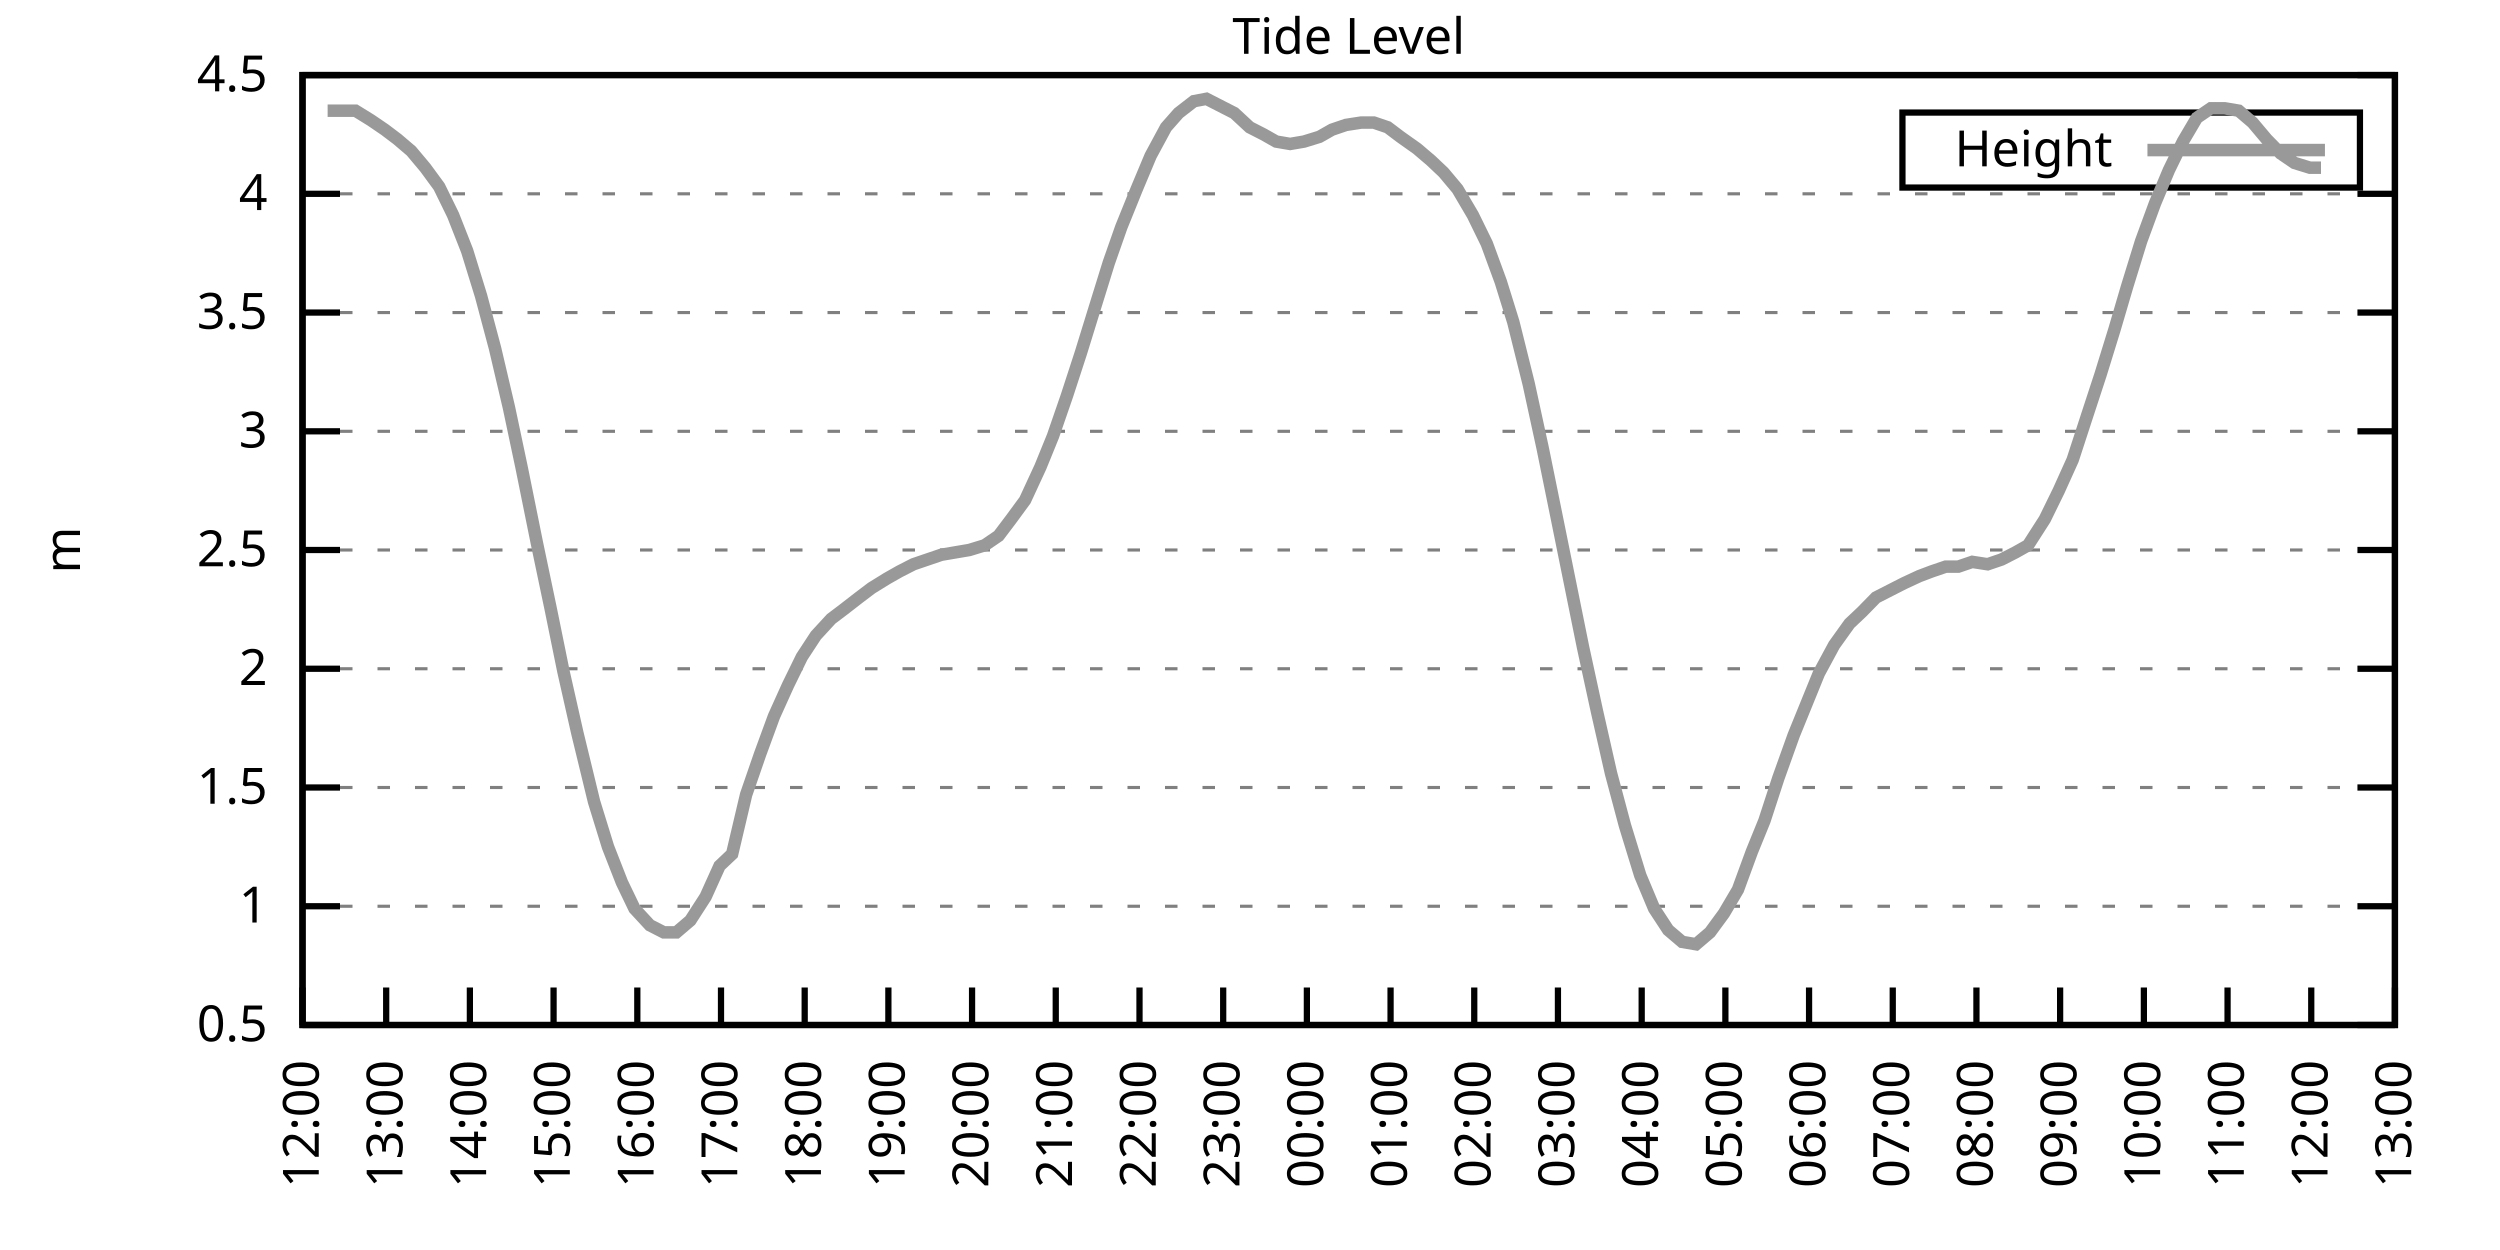
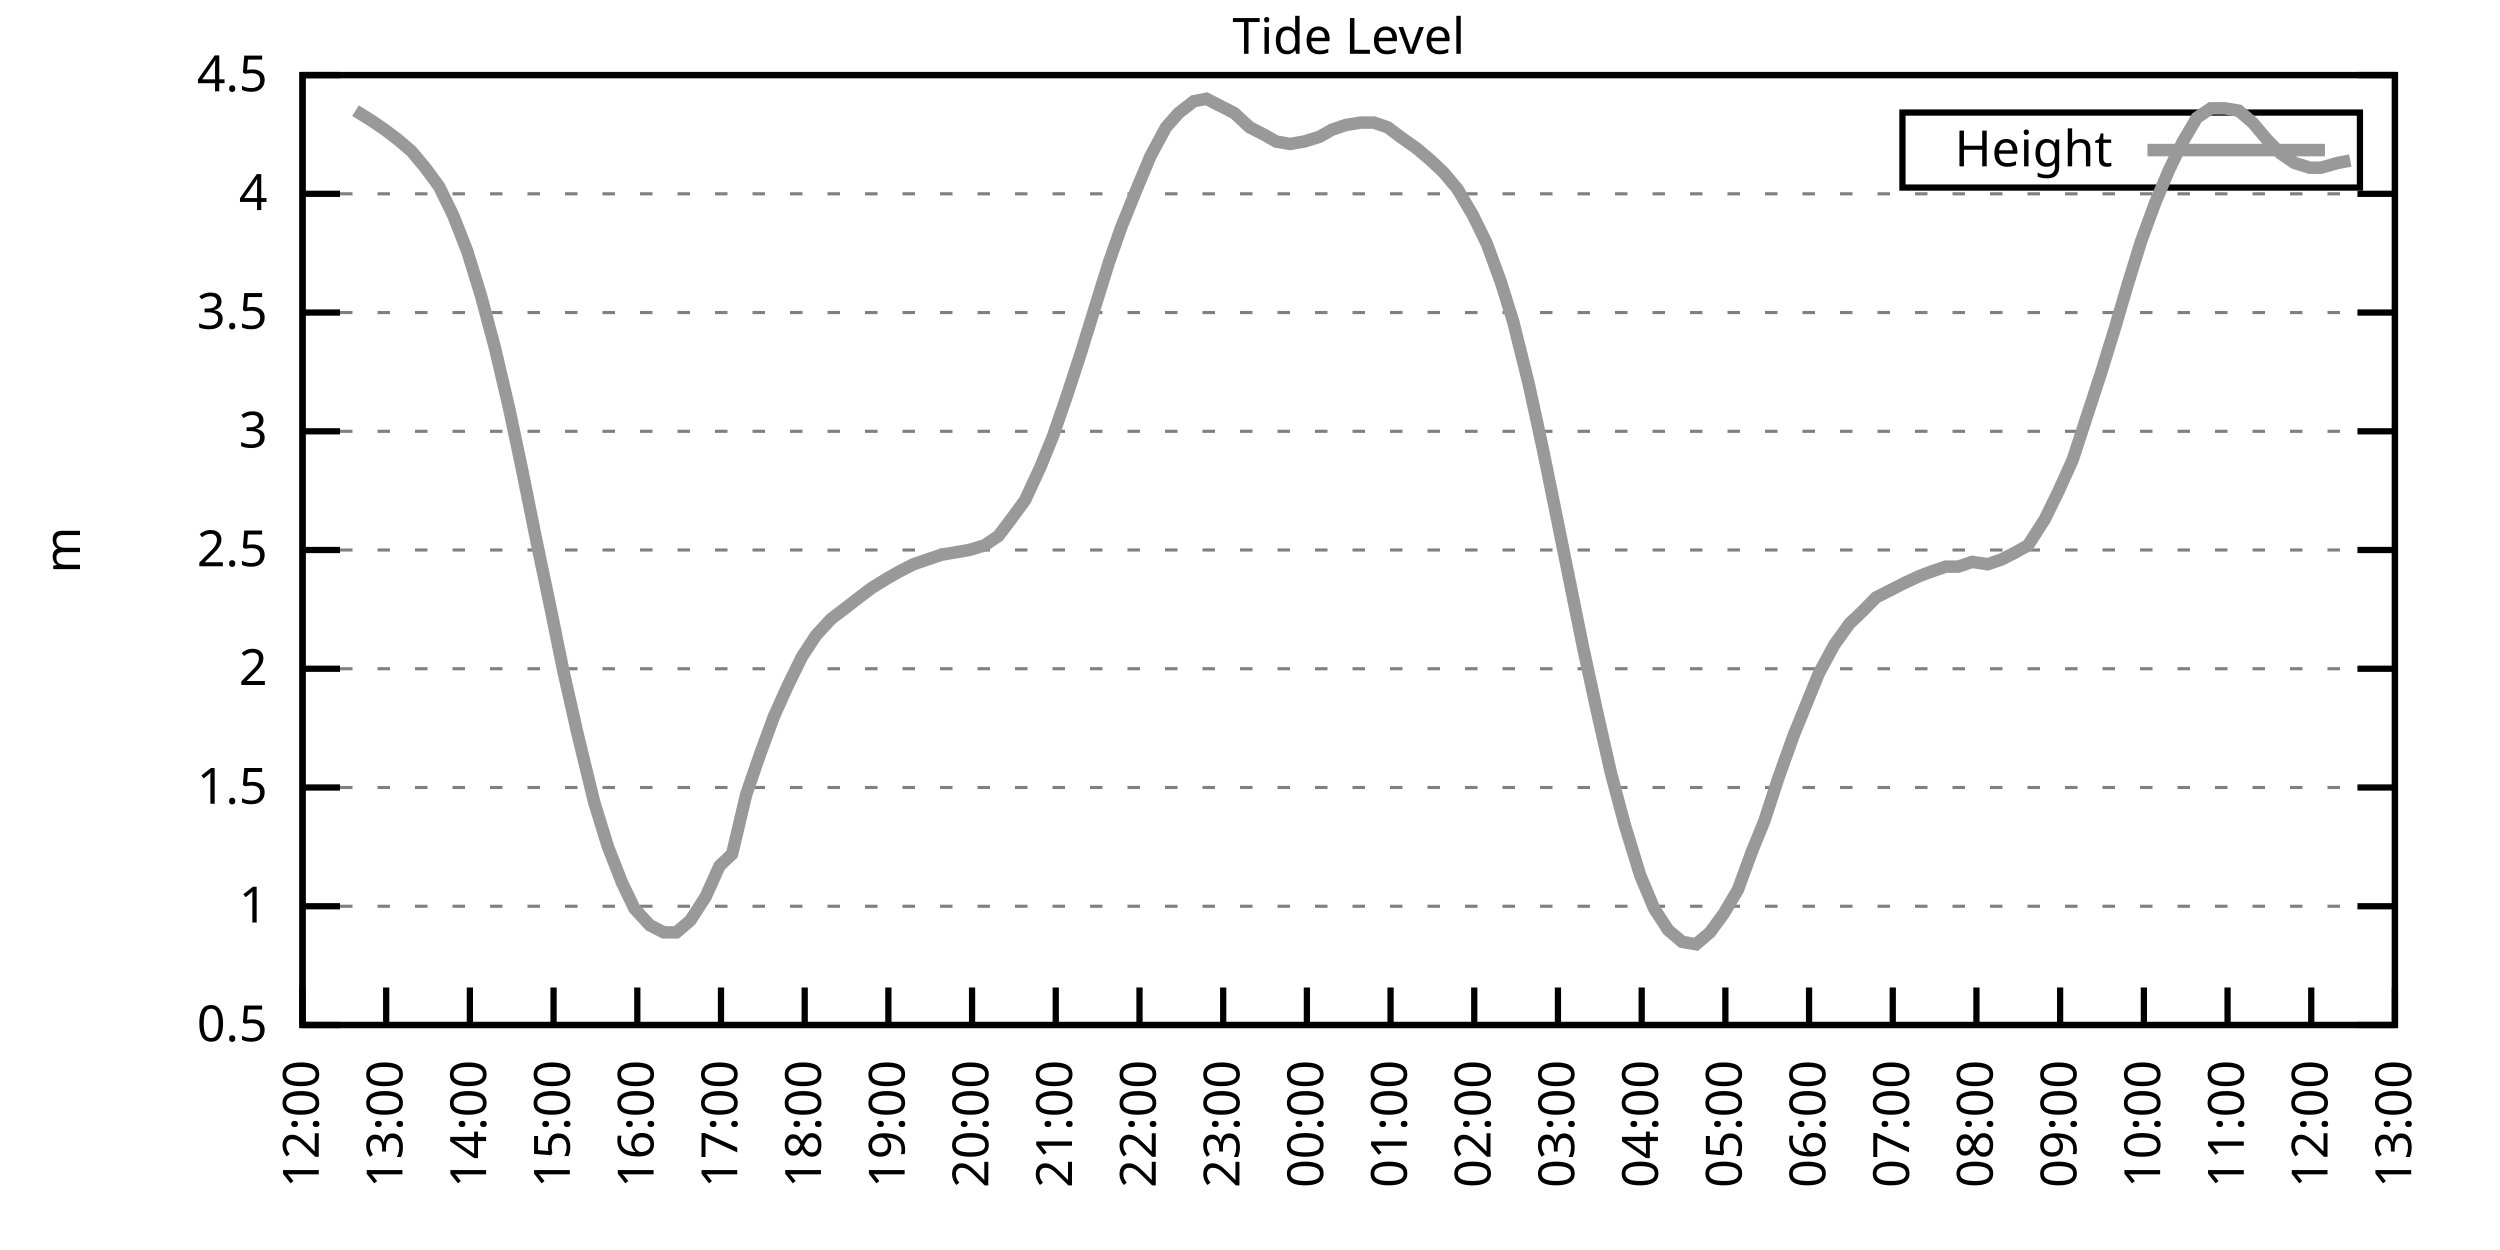
<svg xmlns="http://www.w3.org/2000/svg" xmlns:xlink="http://www.w3.org/1999/xlink" width="400" height="200" viewBox="0 0 400 200">
  <g id="gnuplot_canvas">
    <rect x="0" y="0" width="400" height="200" fill="none" />
    <defs>
      <circle id="gpDot" r="0.5" stroke-width="0.5" stroke="currentColor" />
      <path id="gpPt0" stroke-width="0.333" stroke="currentColor" d="M-1,0 h2 M0,-1 v2" />
      <path id="gpPt1" stroke-width="0.333" stroke="currentColor" d="M-1,-1 L1,1 M1,-1 L-1,1" />
      <path id="gpPt2" stroke-width="0.333" stroke="currentColor" d="M-1,0 L1,0 M0,-1 L0,1 M-1,-1 L1,1 M-1,1 L1,-1" />
      <rect id="gpPt3" stroke-width="0.333" stroke="currentColor" x="-1" y="-1" width="2" height="2" />
      <rect id="gpPt4" stroke-width="0.333" stroke="currentColor" fill="currentColor" x="-1" y="-1" width="2" height="2" />
      <circle id="gpPt5" stroke-width="0.333" stroke="currentColor" cx="0" cy="0" r="1" />
      <use xlink:href="#gpPt5" id="gpPt6" fill="currentColor" stroke="none" />
      <path id="gpPt7" stroke-width="0.333" stroke="currentColor" d="M0,-1.33 L-1.33,0.67 L1.33,0.67 z" />
      <use xlink:href="#gpPt7" id="gpPt8" fill="currentColor" stroke="none" />
      <use xlink:href="#gpPt7" id="gpPt9" stroke="currentColor" transform="rotate(180)" />
      <use xlink:href="#gpPt9" id="gpPt10" fill="currentColor" stroke="none" />
      <use xlink:href="#gpPt3" id="gpPt11" stroke="currentColor" transform="rotate(45)" />
      <use xlink:href="#gpPt11" id="gpPt12" fill="currentColor" stroke="none" />
      <path id="gpPt13" stroke-width="0.333" stroke="currentColor" d="M0,1.330 L1.265,0.411 L0.782,-1.067 L-0.782,-1.076 L-1.265,0.411 z" />
      <use xlink:href="#gpPt13" id="gpPt14" fill="currentColor" stroke="none" />
      <filter id="textbox" filterUnits="objectBoundingBox" x="0" y="0" height="1" width="1">
        <feFlood flood-color="white" flood-opacity="1" result="bgnd" />
        <feComposite in="SourceGraphic" in2="bgnd" operator="atop" />
      </filter>
      <filter id="greybox" filterUnits="objectBoundingBox" x="0" y="0" height="1" width="1">
        <feFlood flood-color="lightgrey" flood-opacity="1" result="grey" />
        <feComposite in="SourceGraphic" in2="grey" operator="atop" />
      </filter>
    </defs>
    <g fill="none" color="white" stroke="currentColor" stroke-width="1.00" stroke-linecap="butt" stroke-linejoin="miter">
</g>
    <g fill="none" color="black" stroke="currentColor" stroke-width="1.00" stroke-linecap="butt" stroke-linejoin="miter">
      <g stroke="none" shape-rendering="crispEdges">
        <polygon fill="rgb(255, 255, 255)" points="48.40,164.00 383.18,164.00 383.18,12.02 48.40,12.02 " />
      </g>
    </g>
    <g fill="none" color="black" stroke="currentColor" stroke-width="1.00" stroke-linecap="butt" stroke-linejoin="miter">
</g>
    <g fill="none" color="black" stroke="black" stroke-width="0.50" stroke-linecap="butt" stroke-linejoin="miter">
</g>
    <g fill="none" color="gray" stroke="currentColor" stroke-width="0.50" stroke-linecap="butt" stroke-linejoin="miter">
      <path stroke="gray" stroke-dasharray="2,4" class="gridline" d="M48.40,164.00 L383.19,164.00  " />
    </g>
    <g fill="none" color="gray" stroke="gray" stroke-width="1.00" stroke-linecap="butt" stroke-linejoin="miter">
</g>
    <g fill="none" color="black" stroke="currentColor" stroke-width="1.00" stroke-linecap="butt" stroke-linejoin="miter">
      <path stroke="black" d="M48.40,164.00 L54.40,164.00 M383.19,164.00 L377.19,164.00  " />
      <g transform="translate(42.80,166.60)" stroke="none" fill="black" font-family="Sans" font-size="8.00" text-anchor="end">
        <text>
          <tspan font-family="Sans"> 0.5</tspan>
        </text>
      </g>
    </g>
    <g fill="none" color="black" stroke="currentColor" stroke-width="1.00" stroke-linecap="butt" stroke-linejoin="miter">
</g>
    <g fill="none" color="black" stroke="black" stroke-width="0.50" stroke-linecap="butt" stroke-linejoin="miter">
</g>
    <g fill="none" color="gray" stroke="currentColor" stroke-width="0.50" stroke-linecap="butt" stroke-linejoin="miter">
      <path stroke="gray" stroke-dasharray="2,4" class="gridline" d="M48.40,145.00 L383.19,145.00  " />
    </g>
    <g fill="none" color="gray" stroke="gray" stroke-width="1.00" stroke-linecap="butt" stroke-linejoin="miter">
</g>
    <g fill="none" color="black" stroke="currentColor" stroke-width="1.00" stroke-linecap="butt" stroke-linejoin="miter">
      <path stroke="black" d="M48.40,145.00 L54.40,145.00 M383.19,145.00 L377.19,145.00  " />
      <g transform="translate(42.80,147.60)" stroke="none" fill="black" font-family="Sans" font-size="8.00" text-anchor="end">
        <text>
          <tspan font-family="Sans"> 1</tspan>
        </text>
      </g>
    </g>
    <g fill="none" color="black" stroke="currentColor" stroke-width="1.00" stroke-linecap="butt" stroke-linejoin="miter">
</g>
    <g fill="none" color="black" stroke="black" stroke-width="0.50" stroke-linecap="butt" stroke-linejoin="miter">
</g>
    <g fill="none" color="gray" stroke="currentColor" stroke-width="0.50" stroke-linecap="butt" stroke-linejoin="miter">
      <path stroke="gray" stroke-dasharray="2,4" class="gridline" d="M48.40,126.00 L383.19,126.00  " />
    </g>
    <g fill="none" color="gray" stroke="gray" stroke-width="1.00" stroke-linecap="butt" stroke-linejoin="miter">
</g>
    <g fill="none" color="black" stroke="currentColor" stroke-width="1.00" stroke-linecap="butt" stroke-linejoin="miter">
      <path stroke="black" d="M48.40,126.00 L54.40,126.00 M383.19,126.00 L377.19,126.00  " />
      <g transform="translate(42.80,128.60)" stroke="none" fill="black" font-family="Sans" font-size="8.00" text-anchor="end">
        <text>
          <tspan font-family="Sans"> 1.5</tspan>
        </text>
      </g>
    </g>
    <g fill="none" color="black" stroke="currentColor" stroke-width="1.00" stroke-linecap="butt" stroke-linejoin="miter">
</g>
    <g fill="none" color="black" stroke="black" stroke-width="0.50" stroke-linecap="butt" stroke-linejoin="miter">
</g>
    <g fill="none" color="gray" stroke="currentColor" stroke-width="0.50" stroke-linecap="butt" stroke-linejoin="miter">
      <path stroke="gray" stroke-dasharray="2,4" class="gridline" d="M48.40,107.00 L383.19,107.00  " />
    </g>
    <g fill="none" color="gray" stroke="gray" stroke-width="1.00" stroke-linecap="butt" stroke-linejoin="miter">
</g>
    <g fill="none" color="black" stroke="currentColor" stroke-width="1.00" stroke-linecap="butt" stroke-linejoin="miter">
      <path stroke="black" d="M48.40,107.00 L54.40,107.00 M383.19,107.00 L377.19,107.00  " />
      <g transform="translate(42.80,109.60)" stroke="none" fill="black" font-family="Sans" font-size="8.00" text-anchor="end">
        <text>
          <tspan font-family="Sans"> 2</tspan>
        </text>
      </g>
    </g>
    <g fill="none" color="black" stroke="currentColor" stroke-width="1.00" stroke-linecap="butt" stroke-linejoin="miter">
</g>
    <g fill="none" color="black" stroke="black" stroke-width="0.50" stroke-linecap="butt" stroke-linejoin="miter">
</g>
    <g fill="none" color="gray" stroke="currentColor" stroke-width="0.50" stroke-linecap="butt" stroke-linejoin="miter">
      <path stroke="gray" stroke-dasharray="2,4" class="gridline" d="M48.40,88.00 L383.19,88.00  " />
    </g>
    <g fill="none" color="gray" stroke="gray" stroke-width="1.00" stroke-linecap="butt" stroke-linejoin="miter">
</g>
    <g fill="none" color="black" stroke="currentColor" stroke-width="1.00" stroke-linecap="butt" stroke-linejoin="miter">
      <path stroke="black" d="M48.40,88.00 L54.40,88.00 M383.19,88.00 L377.19,88.00  " />
      <g transform="translate(42.80,90.60)" stroke="none" fill="black" font-family="Sans" font-size="8.00" text-anchor="end">
        <text>
          <tspan font-family="Sans"> 2.5</tspan>
        </text>
      </g>
    </g>
    <g fill="none" color="black" stroke="currentColor" stroke-width="1.00" stroke-linecap="butt" stroke-linejoin="miter">
</g>
    <g fill="none" color="black" stroke="black" stroke-width="0.50" stroke-linecap="butt" stroke-linejoin="miter">
</g>
    <g fill="none" color="gray" stroke="currentColor" stroke-width="0.50" stroke-linecap="butt" stroke-linejoin="miter">
      <path stroke="gray" stroke-dasharray="2,4" class="gridline" d="M48.40,69.01 L383.19,69.01  " />
    </g>
    <g fill="none" color="gray" stroke="gray" stroke-width="1.00" stroke-linecap="butt" stroke-linejoin="miter">
</g>
    <g fill="none" color="black" stroke="currentColor" stroke-width="1.00" stroke-linecap="butt" stroke-linejoin="miter">
      <path stroke="black" d="M48.40,69.01 L54.40,69.01 M383.19,69.01 L377.19,69.01  " />
      <g transform="translate(42.80,71.61)" stroke="none" fill="black" font-family="Sans" font-size="8.00" text-anchor="end">
        <text>
          <tspan font-family="Sans"> 3</tspan>
        </text>
      </g>
    </g>
    <g fill="none" color="black" stroke="currentColor" stroke-width="1.00" stroke-linecap="butt" stroke-linejoin="miter">
</g>
    <g fill="none" color="black" stroke="black" stroke-width="0.50" stroke-linecap="butt" stroke-linejoin="miter">
</g>
    <g fill="none" color="gray" stroke="currentColor" stroke-width="0.50" stroke-linecap="butt" stroke-linejoin="miter">
      <path stroke="gray" stroke-dasharray="2,4" class="gridline" d="M48.40,50.01 L383.19,50.01  " />
    </g>
    <g fill="none" color="gray" stroke="gray" stroke-width="1.00" stroke-linecap="butt" stroke-linejoin="miter">
</g>
    <g fill="none" color="black" stroke="currentColor" stroke-width="1.00" stroke-linecap="butt" stroke-linejoin="miter">
      <path stroke="black" d="M48.40,50.01 L54.40,50.01 M383.19,50.01 L377.19,50.01  " />
      <g transform="translate(42.80,52.61)" stroke="none" fill="black" font-family="Sans" font-size="8.00" text-anchor="end">
        <text>
          <tspan font-family="Sans"> 3.5</tspan>
        </text>
      </g>
    </g>
    <g fill="none" color="black" stroke="currentColor" stroke-width="1.00" stroke-linecap="butt" stroke-linejoin="miter">
</g>
    <g fill="none" color="black" stroke="black" stroke-width="0.50" stroke-linecap="butt" stroke-linejoin="miter">
</g>
    <g fill="none" color="gray" stroke="currentColor" stroke-width="0.50" stroke-linecap="butt" stroke-linejoin="miter">
      <path stroke="gray" stroke-dasharray="2,4" class="gridline" d="M48.40,31.01 L383.19,31.01  " />
    </g>
    <g fill="none" color="gray" stroke="gray" stroke-width="1.00" stroke-linecap="butt" stroke-linejoin="miter">
</g>
    <g fill="none" color="black" stroke="currentColor" stroke-width="1.00" stroke-linecap="butt" stroke-linejoin="miter">
      <path stroke="black" d="M48.40,31.01 L54.40,31.01 M383.19,31.01 L377.19,31.01  " />
      <g transform="translate(42.80,33.61)" stroke="none" fill="black" font-family="Sans" font-size="8.00" text-anchor="end">
        <text>
          <tspan font-family="Sans"> 4</tspan>
        </text>
      </g>
    </g>
    <g fill="none" color="black" stroke="currentColor" stroke-width="1.00" stroke-linecap="butt" stroke-linejoin="miter">
</g>
    <g fill="none" color="black" stroke="black" stroke-width="0.50" stroke-linecap="butt" stroke-linejoin="miter">
</g>
    <g fill="none" color="gray" stroke="currentColor" stroke-width="0.50" stroke-linecap="butt" stroke-linejoin="miter">
      <path stroke="gray" stroke-dasharray="2,4" class="gridline" d="M48.40,12.01 L383.19,12.01  " />
    </g>
    <g fill="none" color="gray" stroke="gray" stroke-width="1.00" stroke-linecap="butt" stroke-linejoin="miter">
</g>
    <g fill="none" color="black" stroke="currentColor" stroke-width="1.00" stroke-linecap="butt" stroke-linejoin="miter">
      <path stroke="black" d="M48.40,12.01 L54.40,12.01 M383.19,12.01 L377.19,12.01  " />
      <g transform="translate(42.80,14.61)" stroke="none" fill="black" font-family="Sans" font-size="8.00" text-anchor="end">
        <text>
          <tspan font-family="Sans"> 4.5</tspan>
        </text>
      </g>
    </g>
    <g fill="none" color="black" stroke="currentColor" stroke-width="1.00" stroke-linecap="butt" stroke-linejoin="miter">
      <path stroke="black" d="M48.40,164.00 L48.40,158.00  " />
      <g transform="translate(51.00,169.60) rotate(270.00)" stroke="none" fill="black" font-family="Sans" font-size="8.00" text-anchor="end">
        <text>
          <tspan font-family="Sans">12:00</tspan>
        </text>
      </g>
    </g>
    <g fill="none" color="black" stroke="currentColor" stroke-width="1.00" stroke-linecap="butt" stroke-linejoin="miter">
      <path stroke="black" d="M61.79,164.00 L61.79,158.00  " />
      <g transform="translate(64.39,169.60) rotate(270.00)" stroke="none" fill="black" font-family="Sans" font-size="8.00" text-anchor="end">
        <text>
          <tspan font-family="Sans">13:00</tspan>
        </text>
      </g>
    </g>
    <g fill="none" color="black" stroke="currentColor" stroke-width="1.00" stroke-linecap="butt" stroke-linejoin="miter">
      <path stroke="black" d="M75.18,164.00 L75.18,158.00  " />
      <g transform="translate(77.78,169.60) rotate(270.00)" stroke="none" fill="black" font-family="Sans" font-size="8.00" text-anchor="end">
        <text>
          <tspan font-family="Sans">14:00</tspan>
        </text>
      </g>
    </g>
    <g fill="none" color="black" stroke="currentColor" stroke-width="1.00" stroke-linecap="butt" stroke-linejoin="miter">
      <path stroke="black" d="M88.57,164.00 L88.57,158.00  " />
      <g transform="translate(91.17,169.60) rotate(270.00)" stroke="none" fill="black" font-family="Sans" font-size="8.00" text-anchor="end">
        <text>
          <tspan font-family="Sans">15:00</tspan>
        </text>
      </g>
    </g>
    <g fill="none" color="black" stroke="currentColor" stroke-width="1.00" stroke-linecap="butt" stroke-linejoin="miter">
      <path stroke="black" d="M101.97,164.00 L101.97,158.00  " />
      <g transform="translate(104.57,169.60) rotate(270.00)" stroke="none" fill="black" font-family="Sans" font-size="8.00" text-anchor="end">
        <text>
          <tspan font-family="Sans">16:00</tspan>
        </text>
      </g>
    </g>
    <g fill="none" color="black" stroke="currentColor" stroke-width="1.00" stroke-linecap="butt" stroke-linejoin="miter">
      <path stroke="black" d="M115.36,164.00 L115.36,158.00  " />
      <g transform="translate(117.96,169.60) rotate(270.00)" stroke="none" fill="black" font-family="Sans" font-size="8.00" text-anchor="end">
        <text>
          <tspan font-family="Sans">17:00</tspan>
        </text>
      </g>
    </g>
    <g fill="none" color="black" stroke="currentColor" stroke-width="1.00" stroke-linecap="butt" stroke-linejoin="miter">
      <path stroke="black" d="M128.75,164.00 L128.75,158.00  " />
      <g transform="translate(131.35,169.60) rotate(270.00)" stroke="none" fill="black" font-family="Sans" font-size="8.00" text-anchor="end">
        <text>
          <tspan font-family="Sans">18:00</tspan>
        </text>
      </g>
    </g>
    <g fill="none" color="black" stroke="currentColor" stroke-width="1.00" stroke-linecap="butt" stroke-linejoin="miter">
      <path stroke="black" d="M142.14,164.00 L142.14,158.00  " />
      <g transform="translate(144.74,169.60) rotate(270.00)" stroke="none" fill="black" font-family="Sans" font-size="8.00" text-anchor="end">
        <text>
          <tspan font-family="Sans">19:00</tspan>
        </text>
      </g>
    </g>
    <g fill="none" color="black" stroke="currentColor" stroke-width="1.00" stroke-linecap="butt" stroke-linejoin="miter">
      <path stroke="black" d="M155.53,164.00 L155.53,158.00  " />
      <g transform="translate(158.13,169.60) rotate(270.00)" stroke="none" fill="black" font-family="Sans" font-size="8.00" text-anchor="end">
        <text>
          <tspan font-family="Sans">20:00</tspan>
        </text>
      </g>
    </g>
    <g fill="none" color="black" stroke="currentColor" stroke-width="1.00" stroke-linecap="butt" stroke-linejoin="miter">
      <path stroke="black" d="M168.92,164.00 L168.92,158.00  " />
      <g transform="translate(171.52,169.60) rotate(270.00)" stroke="none" fill="black" font-family="Sans" font-size="8.00" text-anchor="end">
        <text>
          <tspan font-family="Sans">21:00</tspan>
        </text>
      </g>
    </g>
    <g fill="none" color="black" stroke="currentColor" stroke-width="1.00" stroke-linecap="butt" stroke-linejoin="miter">
      <path stroke="black" d="M182.32,164.00 L182.32,158.00  " />
      <g transform="translate(184.92,169.60) rotate(270.00)" stroke="none" fill="black" font-family="Sans" font-size="8.00" text-anchor="end">
        <text>
          <tspan font-family="Sans">22:00</tspan>
        </text>
      </g>
    </g>
    <g fill="none" color="black" stroke="currentColor" stroke-width="1.00" stroke-linecap="butt" stroke-linejoin="miter">
      <path stroke="black" d="M195.71,164.00 L195.71,158.00  " />
      <g transform="translate(198.31,169.60) rotate(270.00)" stroke="none" fill="black" font-family="Sans" font-size="8.00" text-anchor="end">
        <text>
          <tspan font-family="Sans">23:00</tspan>
        </text>
      </g>
    </g>
    <g fill="none" color="black" stroke="currentColor" stroke-width="1.00" stroke-linecap="butt" stroke-linejoin="miter">
      <path stroke="black" d="M209.10,164.00 L209.10,158.00  " />
      <g transform="translate(211.70,169.60) rotate(270.00)" stroke="none" fill="black" font-family="Sans" font-size="8.00" text-anchor="end">
        <text>
          <tspan font-family="Sans">00:00</tspan>
        </text>
      </g>
    </g>
    <g fill="none" color="black" stroke="currentColor" stroke-width="1.00" stroke-linecap="butt" stroke-linejoin="miter">
      <path stroke="black" d="M222.49,164.00 L222.49,158.00  " />
      <g transform="translate(225.09,169.60) rotate(270.00)" stroke="none" fill="black" font-family="Sans" font-size="8.00" text-anchor="end">
        <text>
          <tspan font-family="Sans">01:00</tspan>
        </text>
      </g>
    </g>
    <g fill="none" color="black" stroke="currentColor" stroke-width="1.00" stroke-linecap="butt" stroke-linejoin="miter">
      <path stroke="black" d="M235.88,164.00 L235.88,158.00  " />
      <g transform="translate(238.48,169.60) rotate(270.00)" stroke="none" fill="black" font-family="Sans" font-size="8.00" text-anchor="end">
        <text>
          <tspan font-family="Sans">02:00</tspan>
        </text>
      </g>
    </g>
    <g fill="none" color="black" stroke="currentColor" stroke-width="1.00" stroke-linecap="butt" stroke-linejoin="miter">
      <path stroke="black" d="M249.27,164.00 L249.27,158.00  " />
      <g transform="translate(251.87,169.60) rotate(270.00)" stroke="none" fill="black" font-family="Sans" font-size="8.00" text-anchor="end">
        <text>
          <tspan font-family="Sans">03:00</tspan>
        </text>
      </g>
    </g>
    <g fill="none" color="black" stroke="currentColor" stroke-width="1.00" stroke-linecap="butt" stroke-linejoin="miter">
      <path stroke="black" d="M262.67,164.00 L262.67,158.00  " />
      <g transform="translate(265.27,169.60) rotate(270.00)" stroke="none" fill="black" font-family="Sans" font-size="8.00" text-anchor="end">
        <text>
          <tspan font-family="Sans">04:00</tspan>
        </text>
      </g>
    </g>
    <g fill="none" color="black" stroke="currentColor" stroke-width="1.00" stroke-linecap="butt" stroke-linejoin="miter">
      <path stroke="black" d="M276.06,164.00 L276.06,158.00  " />
      <g transform="translate(278.66,169.60) rotate(270.00)" stroke="none" fill="black" font-family="Sans" font-size="8.00" text-anchor="end">
        <text>
          <tspan font-family="Sans">05:00</tspan>
        </text>
      </g>
    </g>
    <g fill="none" color="black" stroke="currentColor" stroke-width="1.00" stroke-linecap="butt" stroke-linejoin="miter">
      <path stroke="black" d="M289.45,164.00 L289.45,158.00  " />
      <g transform="translate(292.05,169.60) rotate(270.00)" stroke="none" fill="black" font-family="Sans" font-size="8.00" text-anchor="end">
        <text>
          <tspan font-family="Sans">06:00</tspan>
        </text>
      </g>
    </g>
    <g fill="none" color="black" stroke="currentColor" stroke-width="1.00" stroke-linecap="butt" stroke-linejoin="miter">
      <path stroke="black" d="M302.84,164.00 L302.84,158.00  " />
      <g transform="translate(305.44,169.60) rotate(270.00)" stroke="none" fill="black" font-family="Sans" font-size="8.00" text-anchor="end">
        <text>
          <tspan font-family="Sans">07:00</tspan>
        </text>
      </g>
    </g>
    <g fill="none" color="black" stroke="currentColor" stroke-width="1.00" stroke-linecap="butt" stroke-linejoin="miter">
      <path stroke="black" d="M316.23,164.00 L316.23,158.00  " />
      <g transform="translate(318.83,169.60) rotate(270.00)" stroke="none" fill="black" font-family="Sans" font-size="8.00" text-anchor="end">
        <text>
          <tspan font-family="Sans">08:00</tspan>
        </text>
      </g>
    </g>
    <g fill="none" color="black" stroke="currentColor" stroke-width="1.00" stroke-linecap="butt" stroke-linejoin="miter">
      <path stroke="black" d="M329.62,164.00 L329.62,158.00  " />
      <g transform="translate(332.22,169.60) rotate(270.00)" stroke="none" fill="black" font-family="Sans" font-size="8.00" text-anchor="end">
        <text>
          <tspan font-family="Sans">09:00</tspan>
        </text>
      </g>
    </g>
    <g fill="none" color="black" stroke="currentColor" stroke-width="1.00" stroke-linecap="butt" stroke-linejoin="miter">
      <path stroke="black" d="M343.02,164.00 L343.02,158.00  " />
      <g transform="translate(345.62,169.60) rotate(270.00)" stroke="none" fill="black" font-family="Sans" font-size="8.00" text-anchor="end">
        <text>
          <tspan font-family="Sans">10:00</tspan>
        </text>
      </g>
    </g>
    <g fill="none" color="black" stroke="currentColor" stroke-width="1.00" stroke-linecap="butt" stroke-linejoin="miter">
      <path stroke="black" d="M356.41,164.00 L356.41,158.00  " />
      <g transform="translate(359.01,169.60) rotate(270.00)" stroke="none" fill="black" font-family="Sans" font-size="8.00" text-anchor="end">
        <text>
          <tspan font-family="Sans">11:00</tspan>
        </text>
      </g>
    </g>
    <g fill="none" color="black" stroke="currentColor" stroke-width="1.00" stroke-linecap="butt" stroke-linejoin="miter">
      <path stroke="black" d="M369.80,164.00 L369.80,158.00  " />
      <g transform="translate(372.40,169.60) rotate(270.00)" stroke="none" fill="black" font-family="Sans" font-size="8.00" text-anchor="end">
        <text>
          <tspan font-family="Sans">12:00</tspan>
        </text>
      </g>
    </g>
    <g fill="none" color="black" stroke="currentColor" stroke-width="1.00" stroke-linecap="butt" stroke-linejoin="miter">
      <path stroke="black" d="M383.19,164.00 L383.19,158.00  " />
      <g transform="translate(385.79,169.60) rotate(270.00)" stroke="none" fill="black" font-family="Sans" font-size="8.00" text-anchor="end">
        <text>
          <tspan font-family="Sans">13:00</tspan>
        </text>
      </g>
    </g>
    <g fill="none" color="black" stroke="currentColor" stroke-width="1.00" stroke-linecap="butt" stroke-linejoin="miter">
</g>
    <g fill="none" color="black" stroke="currentColor" stroke-width="1.00" stroke-linecap="butt" stroke-linejoin="miter">
      <path stroke="black" d="M48.40,12.01 L48.40,164.00 L383.19,164.00 L383.19,12.01 L48.40,12.01 Z  " />
    </g>
    <g fill="none" color="black" stroke="currentColor" stroke-width="1.00" stroke-linecap="butt" stroke-linejoin="miter">
</g>
    <g fill="none" color="black" stroke="currentColor" stroke-width="1.00" stroke-linecap="butt" stroke-linejoin="miter">
      <path stroke="black" d="M304.39,30.01 L304.39,18.01 L377.59,18.01 L377.59,30.01 L304.39,30.01 Z  " />
    </g>
    <g id="Tide_level_plot_1">
      <g fill="none" color="white" stroke="black" stroke-width="2.00" stroke-linecap="butt" stroke-linejoin="miter">
</g>
      <g fill="none" color="black" stroke="currentColor" stroke-width="2.00" stroke-linecap="butt" stroke-linejoin="miter">
        <g transform="translate(337.99,26.61)" stroke="none" fill="black" font-family="Sans" font-size="8.00" text-anchor="end">
          <text>
            <tspan font-family="Sans">Height</tspan>
          </text>
        </g>
      </g>
      <g fill="none" color="black" stroke="currentColor" stroke-width="2.00" stroke-linecap="butt" stroke-linejoin="miter">
-         <path stroke="rgb(153, 153, 153)" d="M343.59,24.01 L371.99,24.01 M52.42,17.71 L54.65,17.71 L56.88,17.71 L59.34,19.23 L61.57,20.75 L63.58,22.27   L65.81,24.17 L68.04,26.83 L70.27,29.87 L72.50,34.43 L74.74,40.13 L76.97,47.35 L79.20,55.71 L81.43,65.21   L83.44,74.71 L85.90,86.87 L88.13,97.50 L90.14,107.38 L92.37,117.26 L95.05,128.28 L97.28,135.50 L99.51,141.20   L101.52,145.38 L103.98,148.04 L106.21,149.18 L108.22,149.18 L110.45,147.28 L112.90,143.48 L115.13,138.54 L117.14,136.64   L119.38,127.14 L121.61,120.68 L123.84,114.60 L126.07,109.66 L128.30,105.10 L130.54,101.68 L132.99,99.02 L135.00,97.50   L137.45,95.60 L139.46,94.08 L141.92,92.56 L143.93,91.42 L146.16,90.28 L148.39,89.52 L150.62,88.76 L152.85,88.38   L155.09,88.00 L157.54,87.25 L159.77,85.73 L161.78,83.07 L164.01,80.03 L166.47,74.71 L168.48,69.77 L170.71,63.31   L172.94,56.47 L175.17,49.25 L177.41,42.03 L179.41,36.33 L181.87,30.25 L184.10,24.93 L186.56,20.37 L188.57,18.09   L191.02,16.19 L193.03,15.81 L195.26,16.95 L197.49,18.09 L199.95,20.37 L202.18,21.51 L204.19,22.65 L206.42,23.03   L208.65,22.65 L211.11,21.89 L213.12,20.75 L215.35,19.99 L217.80,19.61 L219.81,19.61 L222.04,20.37 L224.05,21.89   L226.73,23.79 L228.96,25.69 L230.97,27.59 L233.20,30.25 L235.66,34.43 L237.89,38.99 L240.12,45.07 L242.13,51.53   L244.59,61.41 L246.82,71.67 L248.83,81.55 L251.06,92.56 L253.29,103.58 L255.52,113.84 L257.76,123.72 L259.99,132.08   L262.44,140.06 L264.67,145.38 L266.91,148.80 L269.14,150.70 L271.37,151.08 L273.60,149.18 L275.83,146.14 L278.07,142.34   L280.30,136.26 L282.31,131.32 L284.54,124.48 L286.99,117.64 L289.00,112.70 L291.01,107.76 L293.47,103.20 L295.92,99.78   L297.93,97.88 L300.16,95.60 L302.39,94.46 L304.63,93.32 L307.08,92.18 L309.09,91.42 L311.32,90.66 L313.33,90.66   L315.56,89.90 L318.02,90.28 L320.25,89.52 L322.48,88.38 L324.49,87.25 L327.17,83.07 L329.40,78.51 L331.63,73.57   L333.86,66.73 L336.10,59.89 L338.33,52.67 L340.34,45.83 L342.57,38.61 L344.80,32.53 L347.03,27.21 L349.26,22.65   L351.50,18.85 L353.73,17.33 L355.96,17.33 L358.19,17.71 L360.42,19.61 L362.66,22.27 L364.89,24.55 L367.12,26.07   L369.58,26.83 L371.36,26.83  " />
+         <path stroke="rgb(153, 153, 153)" d="M343.59,24.01 L371.99,24.01 M56.88,17.71 L59.34,19.23 L61.57,20.75 L63.58,22.27 L65.81,24.17 L68.04,26.83   L70.27,29.87 L72.50,34.43 L74.74,40.13 L76.97,47.35 L79.20,55.71 L81.43,65.21 L83.44,74.71 L85.90,86.87   L88.13,97.50 L90.14,107.38 L92.37,117.26 L95.05,128.28 L97.28,135.50 L99.51,141.20 L101.52,145.38 L103.98,148.04   L106.21,149.18 L108.22,149.18 L110.45,147.28 L112.90,143.48 L115.13,138.54 L117.14,136.64 L119.38,127.14 L121.61,120.68   L123.84,114.60 L126.07,109.66 L128.30,105.10 L130.54,101.68 L132.99,99.02 L135.00,97.50 L137.45,95.60 L139.46,94.08   L141.92,92.56 L143.93,91.42 L146.16,90.28 L148.39,89.52 L150.62,88.76 L152.85,88.38 L155.09,88.00 L157.54,87.25   L159.77,85.73 L161.78,83.07 L164.01,80.03 L166.47,74.71 L168.48,69.77 L170.71,63.31 L172.94,56.47 L175.17,49.25   L177.41,42.03 L179.41,36.33 L181.87,30.25 L184.10,24.93 L186.56,20.37 L188.57,18.09 L191.02,16.19 L193.03,15.81   L195.26,16.95 L197.49,18.09 L199.95,20.37 L202.18,21.51 L204.19,22.65 L206.42,23.03 L208.65,22.65 L211.11,21.89   L213.12,20.75 L215.35,19.99 L217.80,19.61 L219.81,19.61 L222.04,20.37 L224.05,21.89 L226.73,23.79 L228.96,25.69   L230.97,27.59 L233.20,30.25 L235.66,34.43 L237.89,38.99 L240.12,45.07 L242.13,51.53 L244.59,61.41 L246.82,71.67   L248.83,81.55 L251.06,92.56 L253.29,103.58 L255.52,113.84 L257.76,123.72 L259.99,132.08 L262.44,140.06 L264.67,145.38   L266.91,148.80 L269.14,150.70 L271.37,151.08 L273.60,149.18 L275.83,146.14 L278.07,142.34 L280.30,136.26 L282.31,131.32   L284.54,124.48 L286.99,117.64 L289.00,112.70 L291.01,107.76 L293.47,103.20 L295.92,99.78 L297.93,97.88 L300.16,95.60   L302.39,94.46 L304.63,93.32 L307.08,92.18 L309.09,91.42 L311.32,90.66 L313.33,90.66 L315.56,89.90 L318.02,90.28   L320.25,89.52 L322.48,88.38 L324.49,87.25 L327.17,83.07 L329.40,78.51 L331.63,73.57 L333.86,66.73 L336.10,59.89   L338.33,52.67 L340.34,45.83 L342.57,38.61 L344.80,32.53 L347.03,27.21 L349.26,22.65 L351.50,18.85 L353.73,17.33   L355.96,17.33 L358.19,17.71 L360.42,19.61 L362.66,22.27 L364.89,24.55 L367.12,26.07 L369.58,26.83 L371.36,26.83   L374.04,26.07 L376.05,25.69  " />
      </g>
    </g>
    <g fill="none" color="black" stroke="currentColor" stroke-width="2.00" stroke-linecap="butt" stroke-linejoin="miter">
</g>
    <g fill="none" color="black" stroke="black" stroke-width="1.00" stroke-linecap="butt" stroke-linejoin="miter">
</g>
    <g fill="none" color="black" stroke="currentColor" stroke-width="1.00" stroke-linecap="butt" stroke-linejoin="miter">
      <path stroke="black" d="M48.40,12.01 L48.40,164.00 L383.19,164.00 L383.19,12.01 L48.40,12.01 Z  " />
      <g transform="translate(12.80,88.01) rotate(270.00)" stroke="none" fill="black" font-family="Sans" font-size="8.00" text-anchor="middle">
        <text>
          <tspan font-family="Sans">m</tspan>
        </text>
      </g>
    </g>
    <g fill="none" color="black" stroke="currentColor" stroke-width="1.00" stroke-linecap="butt" stroke-linejoin="miter">
</g>
    <g fill="none" color="black" stroke="currentColor" stroke-width="1.00" stroke-linecap="butt" stroke-linejoin="miter">
      <g transform="translate(215.79,8.61)" stroke="none" fill="black" font-family="Sans" font-size="8.00" text-anchor="middle">
        <text>
          <tspan font-family="Sans">Tide Level</tspan>
        </text>
      </g>
    </g>
    <g fill="none" color="black" stroke="currentColor" stroke-width="1.00" stroke-linecap="butt" stroke-linejoin="miter">
</g>
  </g>
</svg>
